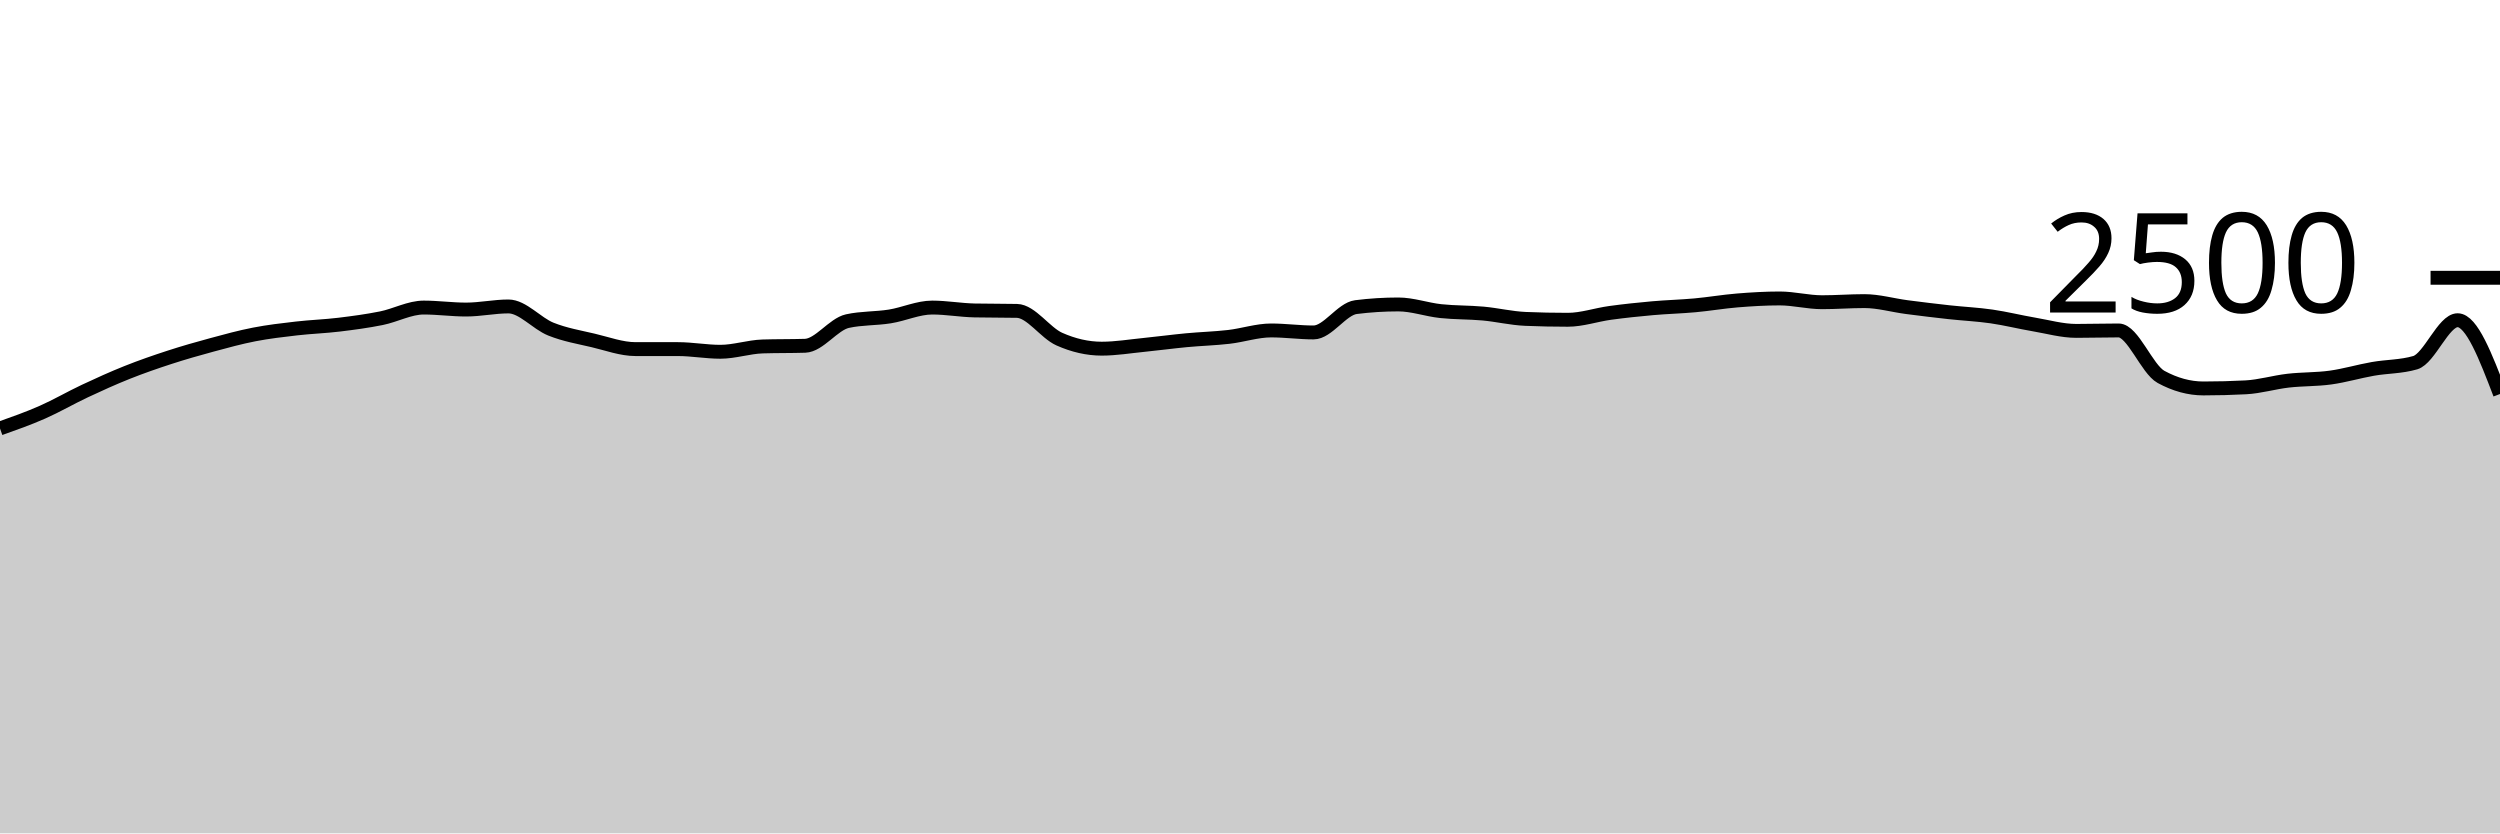
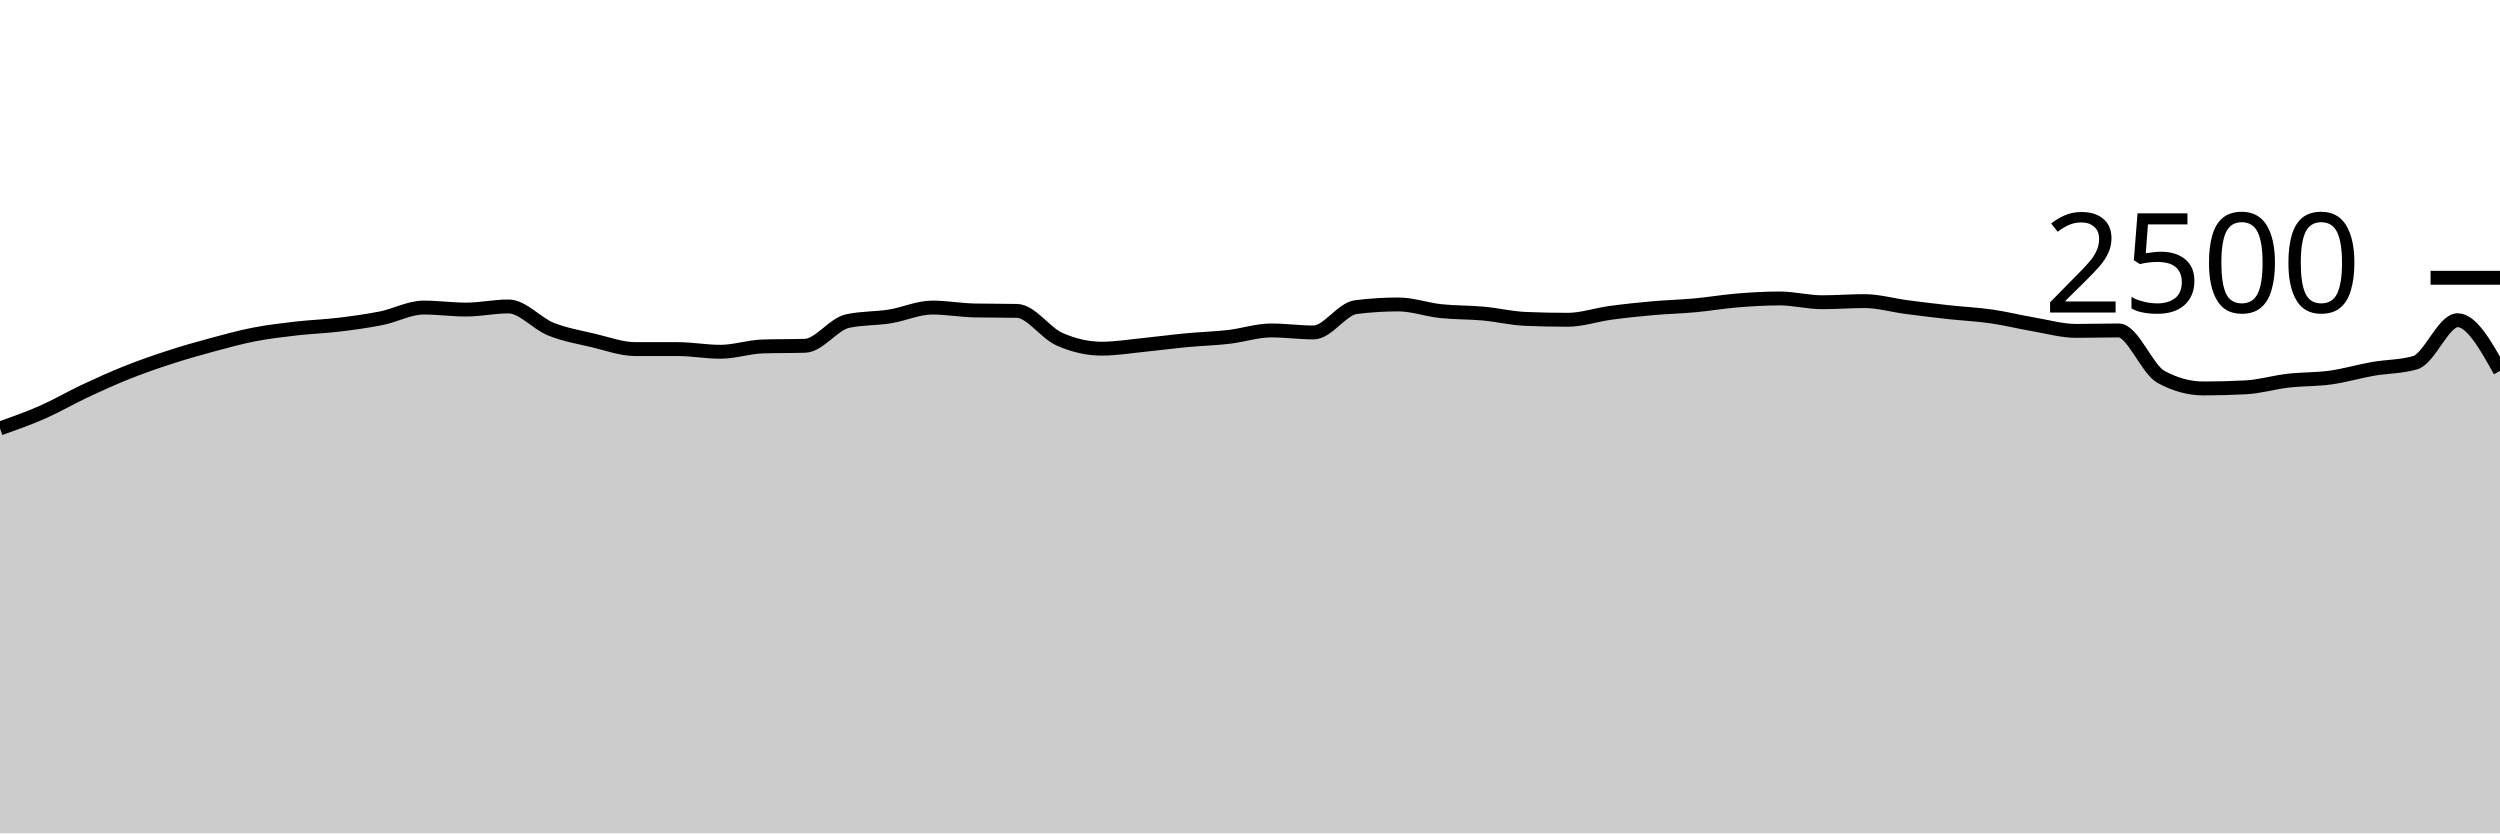
<svg xmlns="http://www.w3.org/2000/svg" viewBox="0 0 180 60">
  <g transform="translate(0,20)">
-     <path class="area" fill="rgba(0, 0, 0, 0.2)" d="M0,10.848C1.017,10.488,2.034,10.128,3.051,9.68C4.068,9.232,5.085,8.637,6.102,8.16C7.119,7.683,8.136,7.221,9.153,6.816C10.169,6.411,11.186,6.059,12.203,5.728C13.22,5.397,14.237,5.107,15.254,4.832C16.271,4.557,17.288,4.277,18.305,4.08C19.322,3.883,20.339,3.765,21.356,3.648C22.373,3.531,23.39,3.499,24.407,3.376C25.424,3.253,26.441,3.117,27.458,2.912C28.475,2.707,29.492,2.144,30.508,2.144C31.525,2.144,32.542,2.288,33.559,2.288C34.576,2.288,35.593,2.064,36.61,2.064C37.627,2.064,38.644,3.288,39.661,3.696C40.678,4.104,41.695,4.272,42.712,4.512C43.729,4.752,44.746,5.136,45.763,5.136C46.78,5.136,47.797,5.136,48.814,5.136C49.831,5.136,50.847,5.328,51.864,5.328C52.881,5.328,53.898,4.976,54.915,4.944C55.932,4.912,56.949,4.928,57.966,4.896C58.983,4.864,60,3.344,61.017,3.12C62.034,2.896,63.051,2.947,64.068,2.784C65.085,2.621,66.102,2.144,67.119,2.144C68.136,2.144,69.153,2.331,70.169,2.352C71.186,2.373,72.203,2.363,73.22,2.384C74.237,2.405,75.254,3.963,76.271,4.416C77.288,4.869,78.305,5.104,79.322,5.104C80.339,5.104,81.356,4.933,82.373,4.832C83.39,4.731,84.407,4.592,85.424,4.496C86.441,4.4,87.458,4.373,88.475,4.256C89.492,4.139,90.508,3.792,91.525,3.792C92.542,3.792,93.559,3.936,94.576,3.936C95.593,3.936,96.61,2.24,97.627,2.112C98.644,1.984,99.661,1.92,100.678,1.92C101.695,1.92,102.712,2.291,103.729,2.4C104.746,2.509,105.763,2.483,106.78,2.576C107.797,2.669,108.814,2.917,109.831,2.96C110.847,3.003,111.864,3.024,112.881,3.024C113.898,3.024,114.915,2.667,115.932,2.528C116.949,2.389,117.966,2.283,118.983,2.192C120,2.101,121.017,2.077,122.034,1.984C123.051,1.891,124.068,1.715,125.085,1.632C126.102,1.549,127.119,1.488,128.136,1.488C129.153,1.488,130.169,1.76,131.186,1.76C132.203,1.76,133.22,1.68,134.237,1.68C135.254,1.68,136.271,1.979,137.288,2.112C138.305,2.245,139.322,2.368,140.339,2.48C141.356,2.592,142.373,2.637,143.39,2.784C144.407,2.931,145.424,3.187,146.441,3.36C147.458,3.533,148.475,3.824,149.492,3.824C150.508,3.824,151.525,3.792,152.542,3.792C153.559,3.792,154.576,6.581,155.593,7.136C156.61,7.691,157.627,7.968,158.644,7.968C159.661,7.968,160.678,7.941,161.695,7.888C162.712,7.835,163.729,7.525,164.746,7.408C165.763,7.291,166.78,7.325,167.797,7.184C168.814,7.043,169.831,6.739,170.847,6.56C171.864,6.381,172.881,6.411,173.898,6.112C174.915,5.813,175.932,3.056,176.949,3.056C177.966,3.056,178.983,5.712,180,8.368L180,40C178.983,40,177.966,40,176.949,40C175.932,40,174.915,40,173.898,40C172.881,40,171.864,40,170.847,40C169.831,40,168.814,40,167.797,40C166.78,40,165.763,40,164.746,40C163.729,40,162.712,40,161.695,40C160.678,40,159.661,40,158.644,40C157.627,40,156.61,40,155.593,40C154.576,40,153.559,40,152.542,40C151.525,40,150.508,40,149.492,40C148.475,40,147.458,40,146.441,40C145.424,40,144.407,40,143.39,40C142.373,40,141.356,40,140.339,40C139.322,40,138.305,40,137.288,40C136.271,40,135.254,40,134.237,40C133.22,40,132.203,40,131.186,40C130.169,40,129.153,40,128.136,40C127.119,40,126.102,40,125.085,40C124.068,40,123.051,40,122.034,40C121.017,40,120,40,118.983,40C117.966,40,116.949,40,115.932,40C114.915,40,113.898,40,112.881,40C111.864,40,110.847,40,109.831,40C108.814,40,107.797,40,106.78,40C105.763,40,104.746,40,103.729,40C102.712,40,101.695,40,100.678,40C99.661,40,98.644,40,97.627,40C96.61,40,95.593,40,94.576,40C93.559,40,92.542,40,91.525,40C90.508,40,89.492,40,88.475,40C87.458,40,86.441,40,85.424,40C84.407,40,83.39,40,82.373,40C81.356,40,80.339,40,79.322,40C78.305,40,77.288,40,76.271,40C75.254,40,74.237,40,73.22,40C72.203,40,71.186,40,70.169,40C69.153,40,68.136,40,67.119,40C66.102,40,65.085,40,64.068,40C63.051,40,62.034,40,61.017,40C60,40,58.983,40,57.966,40C56.949,40,55.932,40,54.915,40C53.898,40,52.881,40,51.864,40C50.847,40,49.831,40,48.814,40C47.797,40,46.78,40,45.763,40C44.746,40,43.729,40,42.712,40C41.695,40,40.678,40,39.661,40C38.644,40,37.627,40,36.61,40C35.593,40,34.576,40,33.559,40C32.542,40,31.525,40,30.508,40C29.492,40,28.475,40,27.458,40C26.441,40,25.424,40,24.407,40C23.39,40,22.373,40,21.356,40C20.339,40,19.322,40,18.305,40C17.288,40,16.271,40,15.254,40C14.237,40,13.22,40,12.203,40C11.186,40,10.169,40,9.153,40C8.136,40,7.119,40,6.102,40C5.085,40,4.068,40,3.051,40C2.034,40,1.017,40,0,40Z" />
-     <path class="line" stroke="black" fill="none" d="M0,10.848C1.017,10.488,2.034,10.128,3.051,9.68C4.068,9.232,5.085,8.637,6.102,8.16C7.119,7.683,8.136,7.221,9.153,6.816C10.169,6.411,11.186,6.059,12.203,5.728C13.22,5.397,14.237,5.107,15.254,4.832C16.271,4.557,17.288,4.277,18.305,4.08C19.322,3.883,20.339,3.765,21.356,3.648C22.373,3.531,23.39,3.499,24.407,3.376C25.424,3.253,26.441,3.117,27.458,2.912C28.475,2.707,29.492,2.144,30.508,2.144C31.525,2.144,32.542,2.288,33.559,2.288C34.576,2.288,35.593,2.064,36.61,2.064C37.627,2.064,38.644,3.288,39.661,3.696C40.678,4.104,41.695,4.272,42.712,4.512C43.729,4.752,44.746,5.136,45.763,5.136C46.78,5.136,47.797,5.136,48.814,5.136C49.831,5.136,50.847,5.328,51.864,5.328C52.881,5.328,53.898,4.976,54.915,4.944C55.932,4.912,56.949,4.928,57.966,4.896C58.983,4.864,60,3.344,61.017,3.12C62.034,2.896,63.051,2.947,64.068,2.784C65.085,2.621,66.102,2.144,67.119,2.144C68.136,2.144,69.153,2.331,70.169,2.352C71.186,2.373,72.203,2.363,73.22,2.384C74.237,2.405,75.254,3.963,76.271,4.416C77.288,4.869,78.305,5.104,79.322,5.104C80.339,5.104,81.356,4.933,82.373,4.832C83.39,4.731,84.407,4.592,85.424,4.496C86.441,4.4,87.458,4.373,88.475,4.256C89.492,4.139,90.508,3.792,91.525,3.792C92.542,3.792,93.559,3.936,94.576,3.936C95.593,3.936,96.61,2.24,97.627,2.112C98.644,1.984,99.661,1.92,100.678,1.92C101.695,1.92,102.712,2.291,103.729,2.4C104.746,2.509,105.763,2.483,106.78,2.576C107.797,2.669,108.814,2.917,109.831,2.96C110.847,3.003,111.864,3.024,112.881,3.024C113.898,3.024,114.915,2.667,115.932,2.528C116.949,2.389,117.966,2.283,118.983,2.192C120,2.101,121.017,2.077,122.034,1.984C123.051,1.891,124.068,1.715,125.085,1.632C126.102,1.549,127.119,1.488,128.136,1.488C129.153,1.488,130.169,1.76,131.186,1.76C132.203,1.76,133.22,1.68,134.237,1.68C135.254,1.68,136.271,1.979,137.288,2.112C138.305,2.245,139.322,2.368,140.339,2.48C141.356,2.592,142.373,2.637,143.39,2.784C144.407,2.931,145.424,3.187,146.441,3.36C147.458,3.533,148.475,3.824,149.492,3.824C150.508,3.824,151.525,3.792,152.542,3.792C153.559,3.792,154.576,6.581,155.593,7.136C156.61,7.691,157.627,7.968,158.644,7.968C159.661,7.968,160.678,7.941,161.695,7.888C162.712,7.835,163.729,7.525,164.746,7.408C165.763,7.291,166.78,7.325,167.797,7.184C168.814,7.043,169.831,6.739,170.847,6.56C171.864,6.381,172.881,6.411,173.898,6.112C174.915,5.813,175.932,3.056,176.949,3.056C177.966,3.056,178.983,5.712,180,8.368" />
+     <path class="area" fill="rgba(0, 0, 0, 0.2)" d="M0,10.848C1.017,10.488,2.034,10.128,3.051,9.68C4.068,9.232,5.085,8.637,6.102,8.16C7.119,7.683,8.136,7.221,9.153,6.816C10.169,6.411,11.186,6.059,12.203,5.728C13.22,5.397,14.237,5.107,15.254,4.832C16.271,4.557,17.288,4.277,18.305,4.08C19.322,3.883,20.339,3.765,21.356,3.648C22.373,3.531,23.39,3.499,24.407,3.376C25.424,3.253,26.441,3.117,27.458,2.912C28.475,2.707,29.492,2.144,30.508,2.144C31.525,2.144,32.542,2.288,33.559,2.288C34.576,2.288,35.593,2.064,36.61,2.064C37.627,2.064,38.644,3.288,39.661,3.696C40.678,4.104,41.695,4.272,42.712,4.512C43.729,4.752,44.746,5.136,45.763,5.136C46.78,5.136,47.797,5.136,48.814,5.136C49.831,5.136,50.847,5.328,51.864,5.328C52.881,5.328,53.898,4.976,54.915,4.944C55.932,4.912,56.949,4.928,57.966,4.896C58.983,4.864,60,3.344,61.017,3.12C62.034,2.896,63.051,2.947,64.068,2.784C65.085,2.621,66.102,2.144,67.119,2.144C68.136,2.144,69.153,2.331,70.169,2.352C71.186,2.373,72.203,2.363,73.22,2.384C74.237,2.405,75.254,3.963,76.271,4.416C77.288,4.869,78.305,5.104,79.322,5.104C80.339,5.104,81.356,4.933,82.373,4.832C83.39,4.731,84.407,4.592,85.424,4.496C86.441,4.4,87.458,4.373,88.475,4.256C89.492,4.139,90.508,3.792,91.525,3.792C92.542,3.792,93.559,3.936,94.576,3.936C95.593,3.936,96.61,2.24,97.627,2.112C98.644,1.984,99.661,1.92,100.678,1.92C101.695,1.92,102.712,2.291,103.729,2.4C104.746,2.509,105.763,2.483,106.78,2.576C107.797,2.669,108.814,2.917,109.831,2.96C110.847,3.003,111.864,3.024,112.881,3.024C113.898,3.024,114.915,2.667,115.932,2.528C116.949,2.389,117.966,2.283,118.983,2.192C120,2.101,121.017,2.077,122.034,1.984C123.051,1.891,124.068,1.715,125.085,1.632C126.102,1.549,127.119,1.488,128.136,1.488C129.153,1.488,130.169,1.76,131.186,1.76C132.203,1.76,133.22,1.68,134.237,1.68C135.254,1.68,136.271,1.979,137.288,2.112C138.305,2.245,139.322,2.368,140.339,2.48C141.356,2.592,142.373,2.637,143.39,2.784C144.407,2.931,145.424,3.187,146.441,3.36C147.458,3.533,148.475,3.824,149.492,3.824C150.508,3.824,151.525,3.792,152.542,3.792C153.559,3.792,154.576,6.581,155.593,7.136C156.61,7.691,157.627,7.968,158.644,7.968C159.661,7.968,160.678,7.941,161.695,7.888C162.712,7.835,163.729,7.525,164.746,7.408C165.763,7.291,166.78,7.325,167.797,7.184C168.814,7.043,169.831,6.739,170.847,6.56C171.864,6.381,172.881,6.411,173.898,6.112C174.915,5.813,175.932,3.056,176.949,3.056C177.966,3.056,178.983,4.88,180,6.704L180,40C178.983,40,177.966,40,176.949,40C175.932,40,174.915,40,173.898,40C172.881,40,171.864,40,170.847,40C169.831,40,168.814,40,167.797,40C166.78,40,165.763,40,164.746,40C163.729,40,162.712,40,161.695,40C160.678,40,159.661,40,158.644,40C157.627,40,156.61,40,155.593,40C154.576,40,153.559,40,152.542,40C151.525,40,150.508,40,149.492,40C148.475,40,147.458,40,146.441,40C145.424,40,144.407,40,143.39,40C142.373,40,141.356,40,140.339,40C139.322,40,138.305,40,137.288,40C136.271,40,135.254,40,134.237,40C133.22,40,132.203,40,131.186,40C130.169,40,129.153,40,128.136,40C127.119,40,126.102,40,125.085,40C124.068,40,123.051,40,122.034,40C121.017,40,120,40,118.983,40C117.966,40,116.949,40,115.932,40C114.915,40,113.898,40,112.881,40C111.864,40,110.847,40,109.831,40C108.814,40,107.797,40,106.78,40C105.763,40,104.746,40,103.729,40C102.712,40,101.695,40,100.678,40C99.661,40,98.644,40,97.627,40C96.61,40,95.593,40,94.576,40C93.559,40,92.542,40,91.525,40C90.508,40,89.492,40,88.475,40C87.458,40,86.441,40,85.424,40C84.407,40,83.39,40,82.373,40C81.356,40,80.339,40,79.322,40C78.305,40,77.288,40,76.271,40C75.254,40,74.237,40,73.22,40C72.203,40,71.186,40,70.169,40C69.153,40,68.136,40,67.119,40C66.102,40,65.085,40,64.068,40C63.051,40,62.034,40,61.017,40C60,40,58.983,40,57.966,40C56.949,40,55.932,40,54.915,40C53.898,40,52.881,40,51.864,40C50.847,40,49.831,40,48.814,40C47.797,40,46.78,40,45.763,40C44.746,40,43.729,40,42.712,40C41.695,40,40.678,40,39.661,40C38.644,40,37.627,40,36.61,40C35.593,40,34.576,40,33.559,40C32.542,40,31.525,40,30.508,40C29.492,40,28.475,40,27.458,40C26.441,40,25.424,40,24.407,40C23.39,40,22.373,40,21.356,40C20.339,40,19.322,40,18.305,40C17.288,40,16.271,40,15.254,40C14.237,40,13.22,40,12.203,40C11.186,40,10.169,40,9.153,40C8.136,40,7.119,40,6.102,40C5.085,40,4.068,40,3.051,40C2.034,40,1.017,40,0,40Z" />
+     <path class="line" stroke="black" fill="none" d="M0,10.848C1.017,10.488,2.034,10.128,3.051,9.68C4.068,9.232,5.085,8.637,6.102,8.16C7.119,7.683,8.136,7.221,9.153,6.816C10.169,6.411,11.186,6.059,12.203,5.728C13.22,5.397,14.237,5.107,15.254,4.832C16.271,4.557,17.288,4.277,18.305,4.08C19.322,3.883,20.339,3.765,21.356,3.648C22.373,3.531,23.39,3.499,24.407,3.376C25.424,3.253,26.441,3.117,27.458,2.912C28.475,2.707,29.492,2.144,30.508,2.144C31.525,2.144,32.542,2.288,33.559,2.288C34.576,2.288,35.593,2.064,36.61,2.064C37.627,2.064,38.644,3.288,39.661,3.696C40.678,4.104,41.695,4.272,42.712,4.512C43.729,4.752,44.746,5.136,45.763,5.136C46.78,5.136,47.797,5.136,48.814,5.136C49.831,5.136,50.847,5.328,51.864,5.328C52.881,5.328,53.898,4.976,54.915,4.944C55.932,4.912,56.949,4.928,57.966,4.896C58.983,4.864,60,3.344,61.017,3.12C62.034,2.896,63.051,2.947,64.068,2.784C65.085,2.621,66.102,2.144,67.119,2.144C68.136,2.144,69.153,2.331,70.169,2.352C71.186,2.373,72.203,2.363,73.22,2.384C74.237,2.405,75.254,3.963,76.271,4.416C77.288,4.869,78.305,5.104,79.322,5.104C80.339,5.104,81.356,4.933,82.373,4.832C83.39,4.731,84.407,4.592,85.424,4.496C86.441,4.4,87.458,4.373,88.475,4.256C89.492,4.139,90.508,3.792,91.525,3.792C92.542,3.792,93.559,3.936,94.576,3.936C95.593,3.936,96.61,2.24,97.627,2.112C98.644,1.984,99.661,1.92,100.678,1.92C101.695,1.92,102.712,2.291,103.729,2.4C104.746,2.509,105.763,2.483,106.78,2.576C107.797,2.669,108.814,2.917,109.831,2.96C110.847,3.003,111.864,3.024,112.881,3.024C113.898,3.024,114.915,2.667,115.932,2.528C116.949,2.389,117.966,2.283,118.983,2.192C120,2.101,121.017,2.077,122.034,1.984C123.051,1.891,124.068,1.715,125.085,1.632C126.102,1.549,127.119,1.488,128.136,1.488C129.153,1.488,130.169,1.76,131.186,1.76C132.203,1.76,133.22,1.68,134.237,1.68C135.254,1.68,136.271,1.979,137.288,2.112C138.305,2.245,139.322,2.368,140.339,2.48C141.356,2.592,142.373,2.637,143.39,2.784C144.407,2.931,145.424,3.187,146.441,3.36C147.458,3.533,148.475,3.824,149.492,3.824C150.508,3.824,151.525,3.792,152.542,3.792C153.559,3.792,154.576,6.581,155.593,7.136C156.61,7.691,157.627,7.968,158.644,7.968C159.661,7.968,160.678,7.941,161.695,7.888C162.712,7.835,163.729,7.525,164.746,7.408C165.763,7.291,166.78,7.325,167.797,7.184C168.814,7.043,169.831,6.739,170.847,6.56C171.864,6.381,172.881,6.411,173.898,6.112C174.915,5.813,175.932,3.056,176.949,3.056C177.966,3.056,178.983,4.88,180,6.704" />
    <path class="axis-ceiling" stroke-width="1" stroke="black" fill="none" d="M175,0L180,0" />
    <text class="axis-ceiling-label" font-family="sans-serif" text-anchor="end" font-size="10px" x="170" y="2.5">2500</text>
  </g>
</svg>
